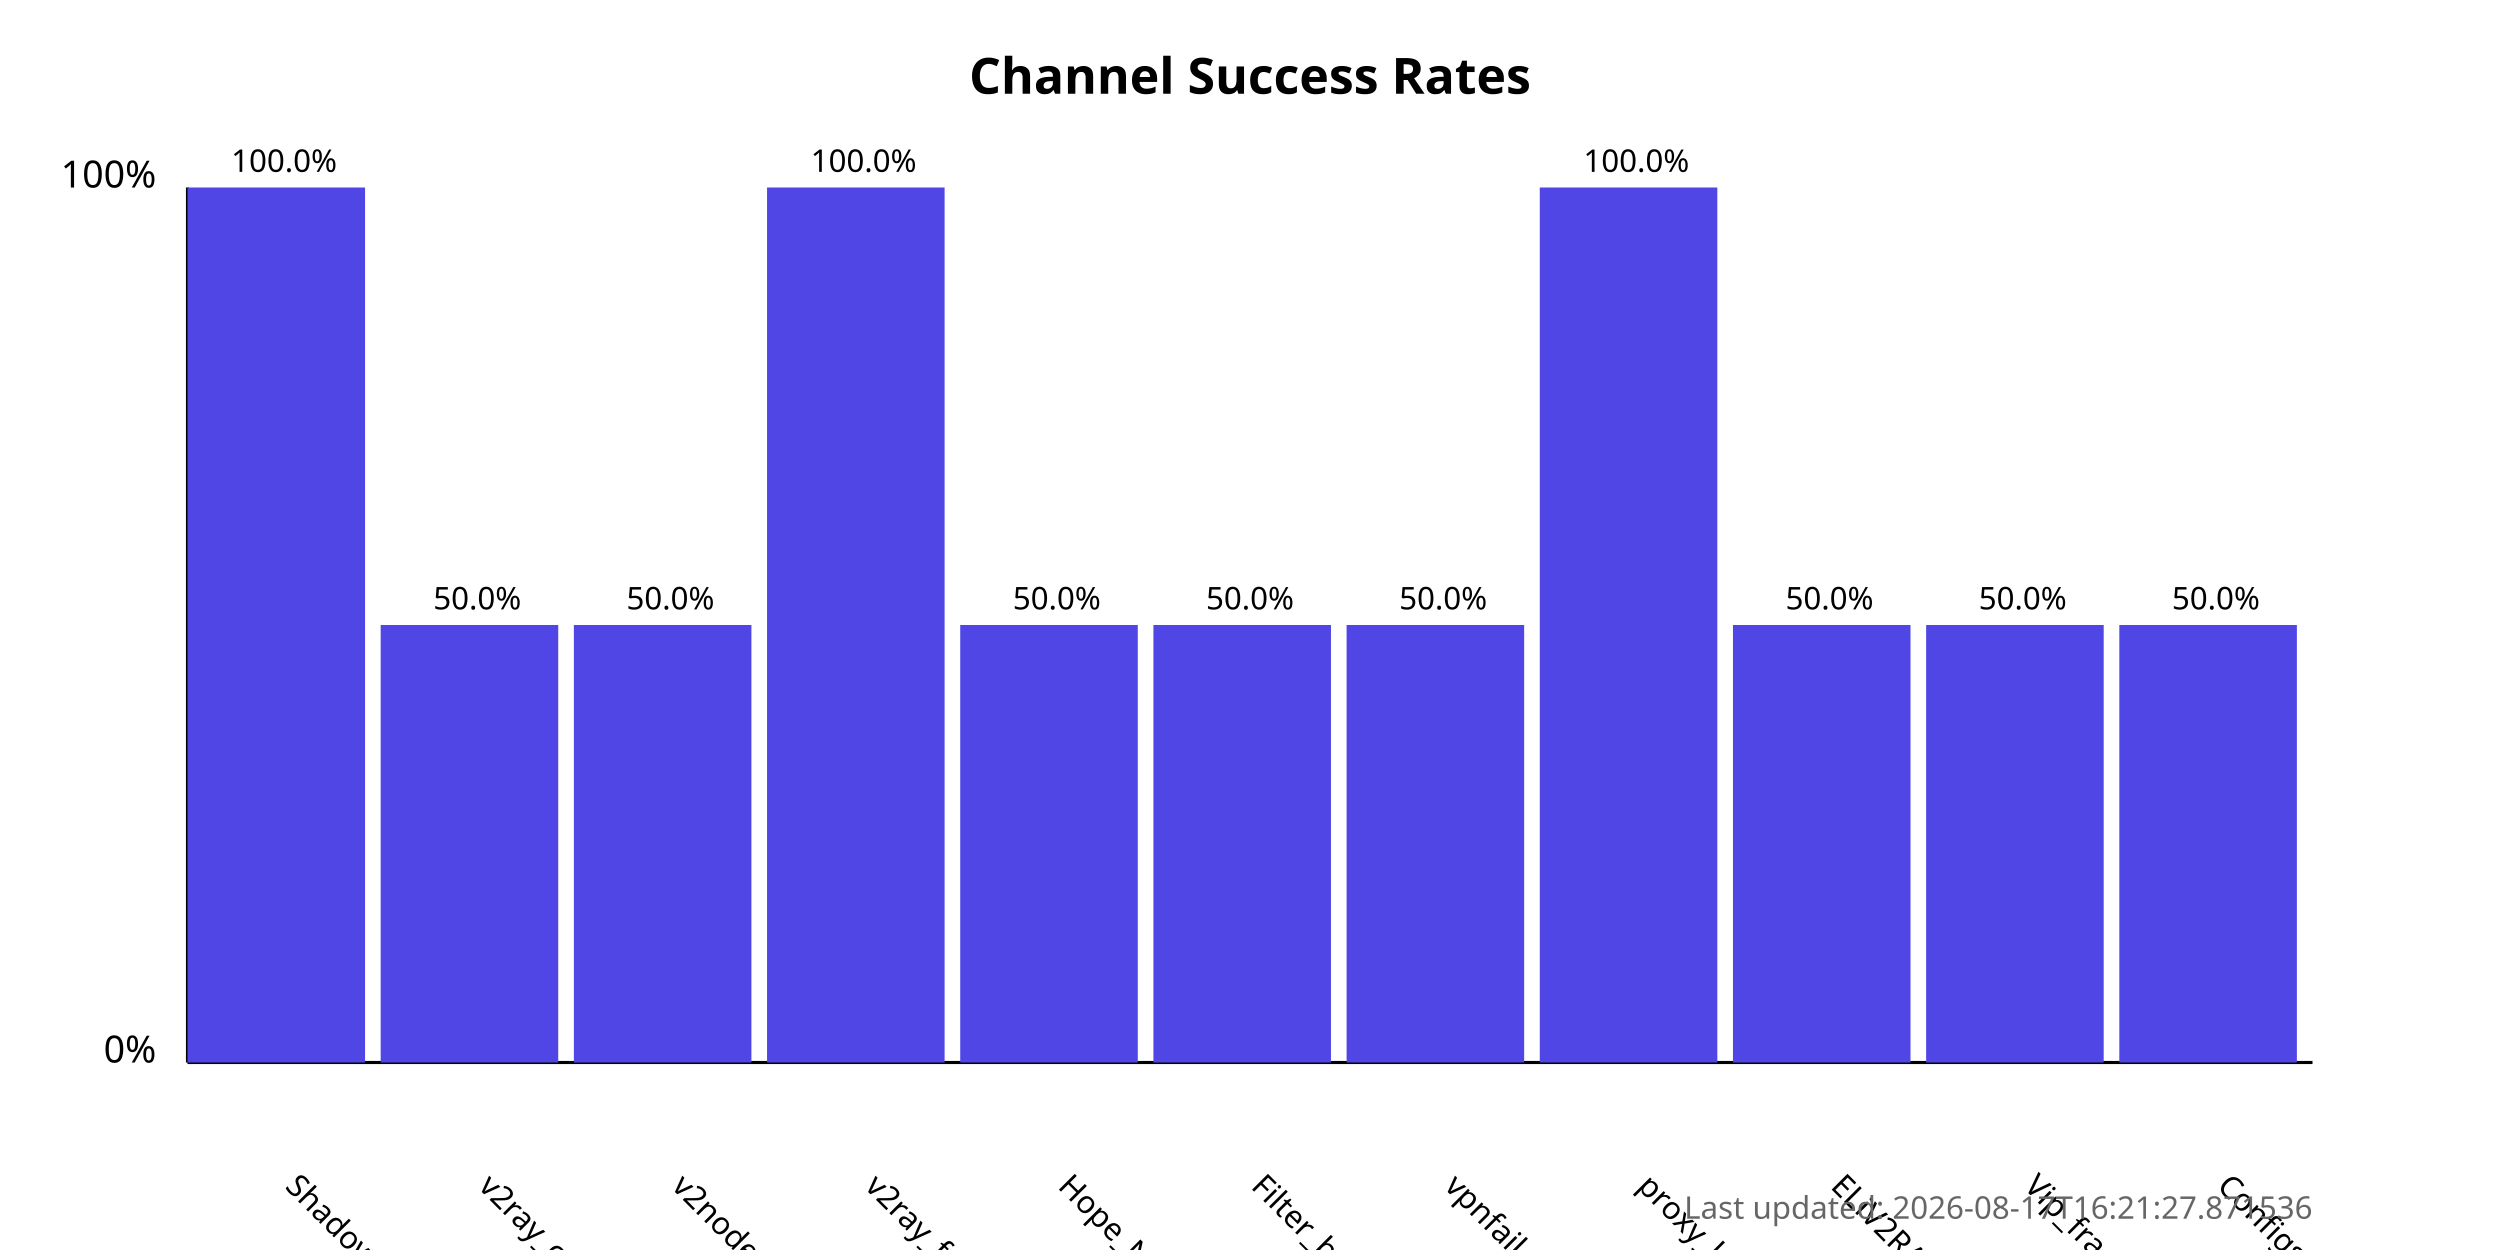
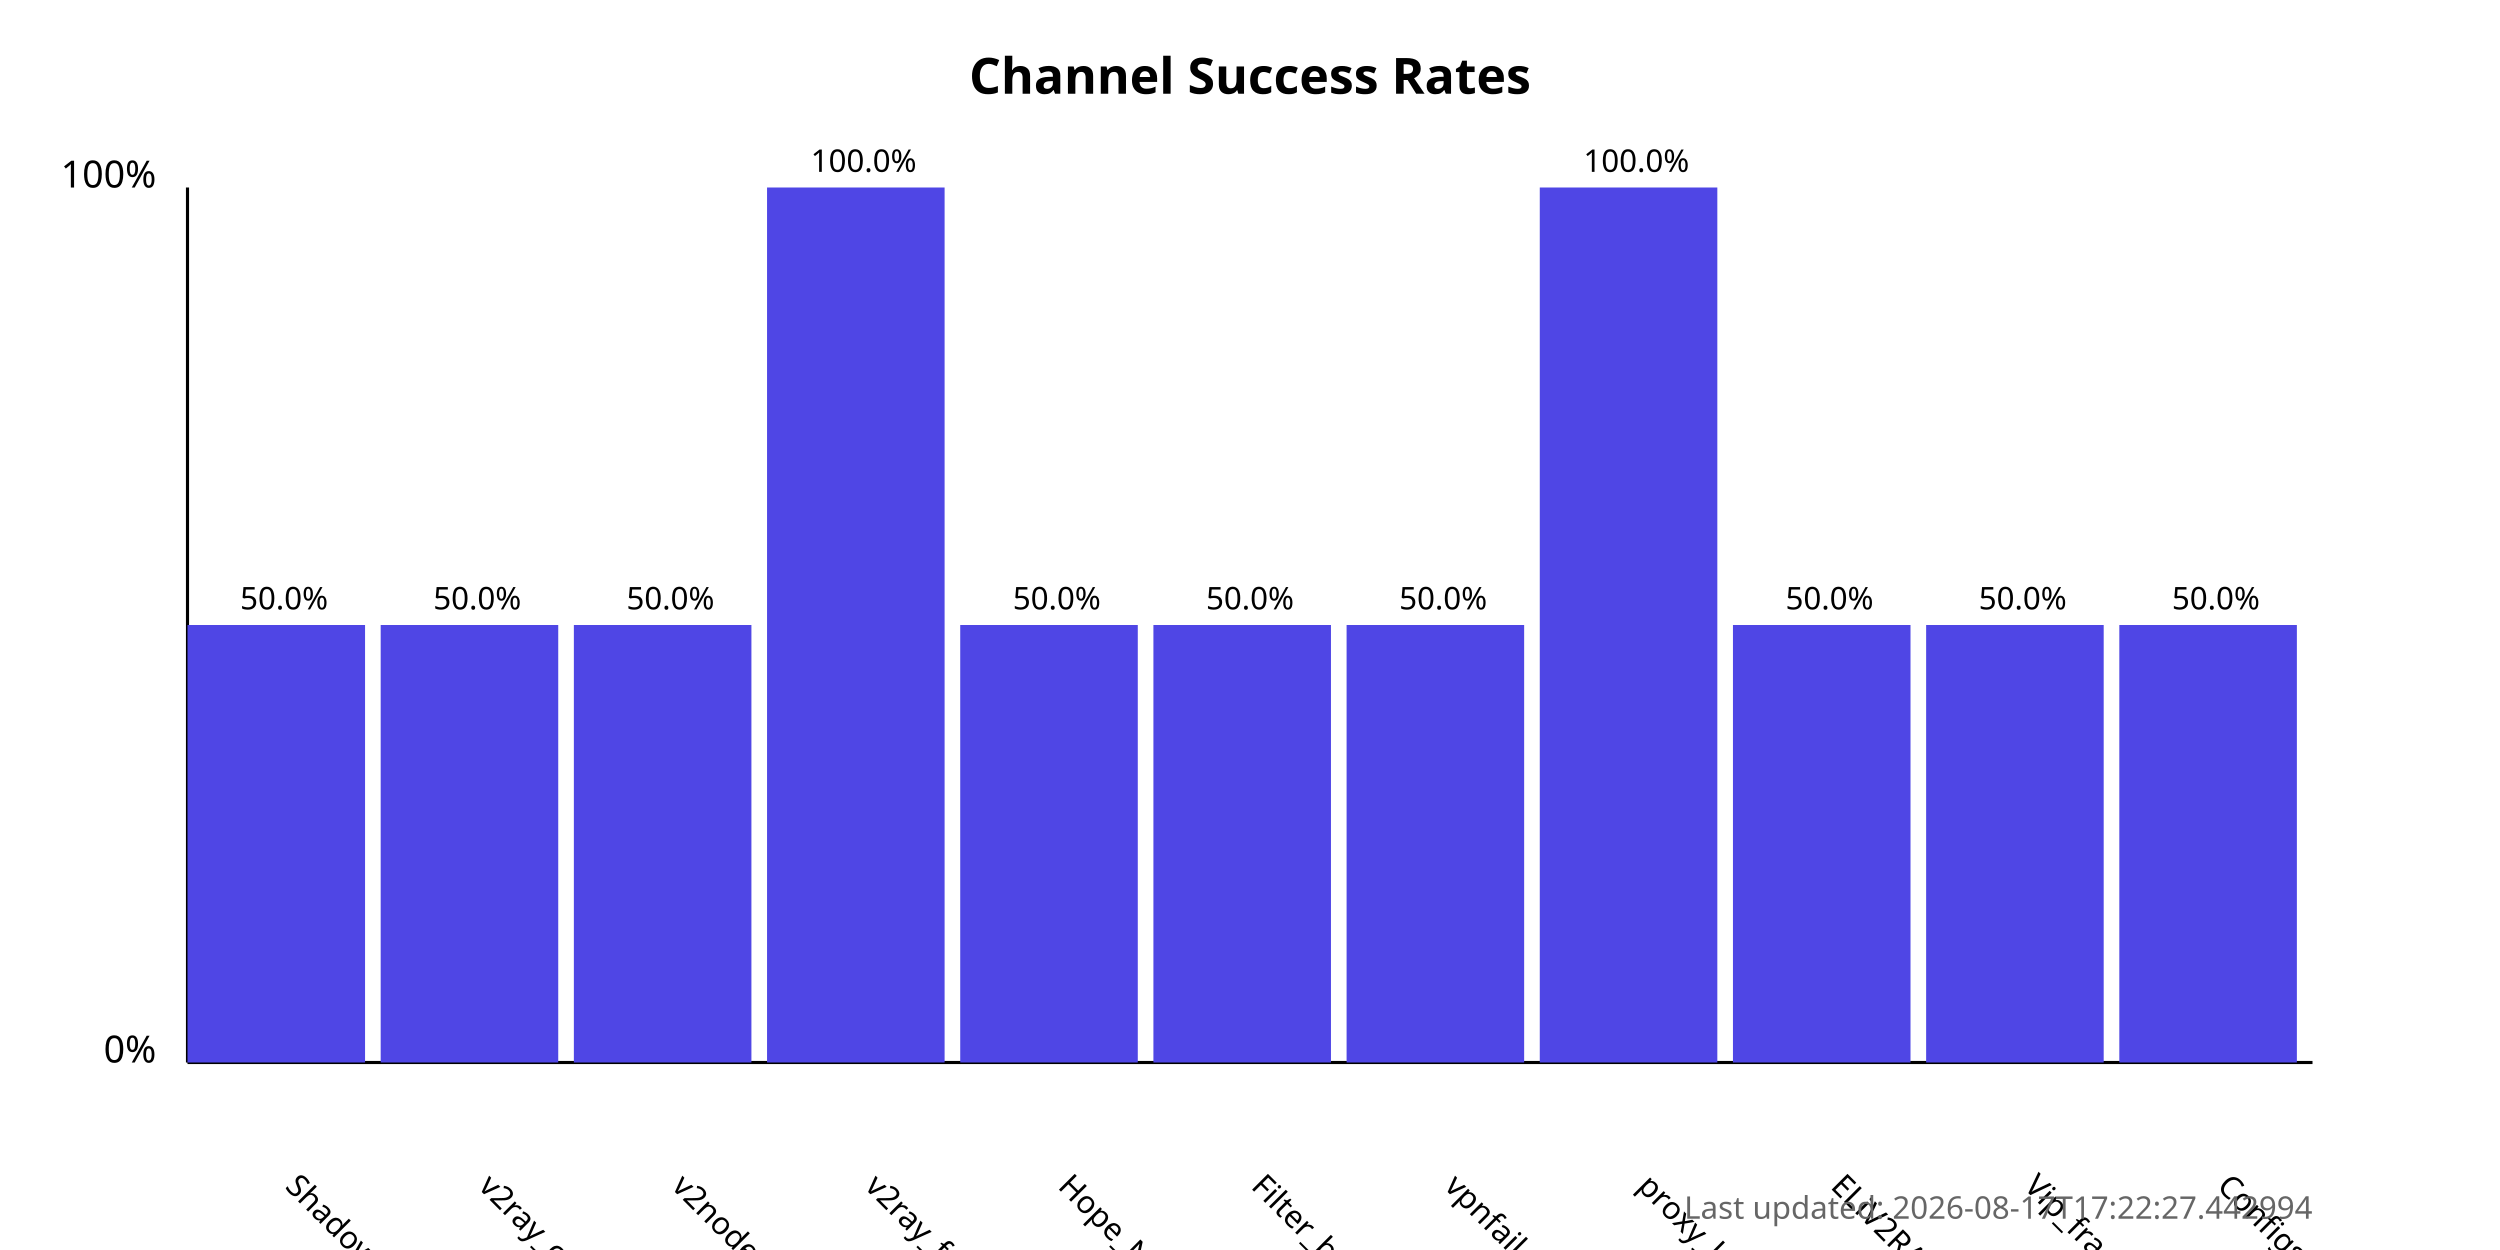
<svg xmlns="http://www.w3.org/2000/svg" width="800" height="400">
  <style>
            .chart-title { font: bold 16px sans-serif; }
            .axis-label { font: 12px sans-serif; }
            .tick-label { font: 10px sans-serif; }
            .bar { fill: #4f46e5; }
            .bar:hover { fill: #6366f1; }
            .timestamp { font: 10px sans-serif; fill: #666; }
        </style>
  <text x="400.0" y="30" text-anchor="middle" class="chart-title">
            Channel Success Rates
        </text>
  <line x1="60" y1="340" x2="60" y2="60" stroke="black" stroke-width="1" />
  <line x1="60" y1="340" x2="740" y2="340" stroke="black" stroke-width="1" />
  <text x="50" y="340" text-anchor="end" class="axis-label">0%</text>
  <text x="50" y="60" text-anchor="end" class="axis-label">100%</text>
  <g>
-     <rect x="60" y="60.0" width="56.818" height="280.0" class="bar" />
+     <rect x="60" y="200.0" width="56.818" height="140.0" class="bar" />
    <text x="90.909" y="380" transform="rotate(45, 90.90909, 380)" text-anchor="start" class="tick-label">
                ShadowProxy66
            </text>
-     <text x="90.909" y="55.0" text-anchor="middle" class="tick-label">
-                 100.0%
+     <text x="90.909" y="195.0" text-anchor="middle" class="tick-label">
+                 50.0%
            </text>
  </g>
  <g>
    <rect x="121.818" y="200.0" width="56.818" height="140.0" class="bar" />
    <text x="152.727" y="380" transform="rotate(45, 152.7273, 380)" text-anchor="start" class="tick-label">
                v2ray_configs_pool
            </text>
    <text x="152.727" y="195.0" text-anchor="middle" class="tick-label">
                50.0%
            </text>
  </g>
  <g>
    <rect x="183.636" y="200.0" width="56.818" height="140.0" class="bar" />
    <text x="214.545" y="380" transform="rotate(45, 214.5455, 380)" text-anchor="start" class="tick-label">
                v2nodes
            </text>
    <text x="214.545" y="195.0" text-anchor="middle" class="tick-label">
                50.0%
            </text>
  </g>
  <g>
    <rect x="245.455" y="60.0" width="56.818" height="280.0" class="bar" />
    <text x="276.364" y="380" transform="rotate(45, 276.3636, 380)" text-anchor="start" class="tick-label">
                v2ray_free_conf
            </text>
    <text x="276.364" y="55.0" text-anchor="middle" class="tick-label">
                100.0%
            </text>
  </g>
  <g>
    <rect x="307.273" y="200.0" width="56.818" height="140.0" class="bar" />
    <text x="338.182" y="380" transform="rotate(45, 338.1818, 380)" text-anchor="start" class="tick-label">
                Hope_Net
            </text>
    <text x="338.182" y="195.0" text-anchor="middle" class="tick-label">
                50.0%
            </text>
  </g>
  <g>
    <rect x="369.091" y="200.0" width="56.818" height="140.0" class="bar" />
    <text x="400.0" y="380" transform="rotate(45, 400.0, 380)" text-anchor="start" class="tick-label">
                Filter_breaker
            </text>
    <text x="400.0" y="195.0" text-anchor="middle" class="tick-label">
                50.0%
            </text>
  </g>
  <g>
    <rect x="430.909" y="200.0" width="56.818" height="140.0" class="bar" />
    <text x="461.818" y="380" transform="rotate(45, 461.8182, 380)" text-anchor="start" class="tick-label">
                vpnfail_vless
            </text>
    <text x="461.818" y="195.0" text-anchor="middle" class="tick-label">
                50.0%
            </text>
  </g>
  <g>
    <rect x="492.727" y="60.0" width="56.818" height="280.0" class="bar" />
    <text x="523.636" y="380" transform="rotate(45, 523.6364, 380)" text-anchor="start" class="tick-label">
                proxy_kafee
            </text>
    <text x="523.636" y="55.0" text-anchor="middle" class="tick-label">
                100.0%
            </text>
  </g>
  <g>
    <rect x="554.545" y="200.0" width="56.818" height="140.0" class="bar" />
    <text x="585.455" y="380" transform="rotate(45, 585.4545, 380)" text-anchor="start" class="tick-label">
                ELiV2RAY
            </text>
    <text x="585.455" y="195.0" text-anchor="middle" class="tick-label">
                50.0%
            </text>
  </g>
  <g>
    <rect x="616.364" y="200.0" width="56.818" height="140.0" class="bar" />
    <text x="647.273" y="380" transform="rotate(45, 647.2727, 380)" text-anchor="start" class="tick-label">
                Vip_fragment_v2ray
            </text>
    <text x="647.273" y="195.0" text-anchor="middle" class="tick-label">
                50.0%
            </text>
  </g>
  <g>
    <rect x="678.182" y="200.0" width="56.818" height="140.0" class="bar" />
    <text x="709.091" y="380" transform="rotate(45, 709.0909, 380)" text-anchor="start" class="tick-label">
                ConfigsHubPlus
            </text>
    <text x="709.091" y="195.0" text-anchor="middle" class="tick-label">
                50.0%
            </text>
  </g>
  <text x="740" y="390" text-anchor="end" class="timestamp">
-             Last updated: 2026-08-17T16:21:27.871536
+             Last updated: 2026-08-17T17:22:27.442994
        </text>
</svg>
